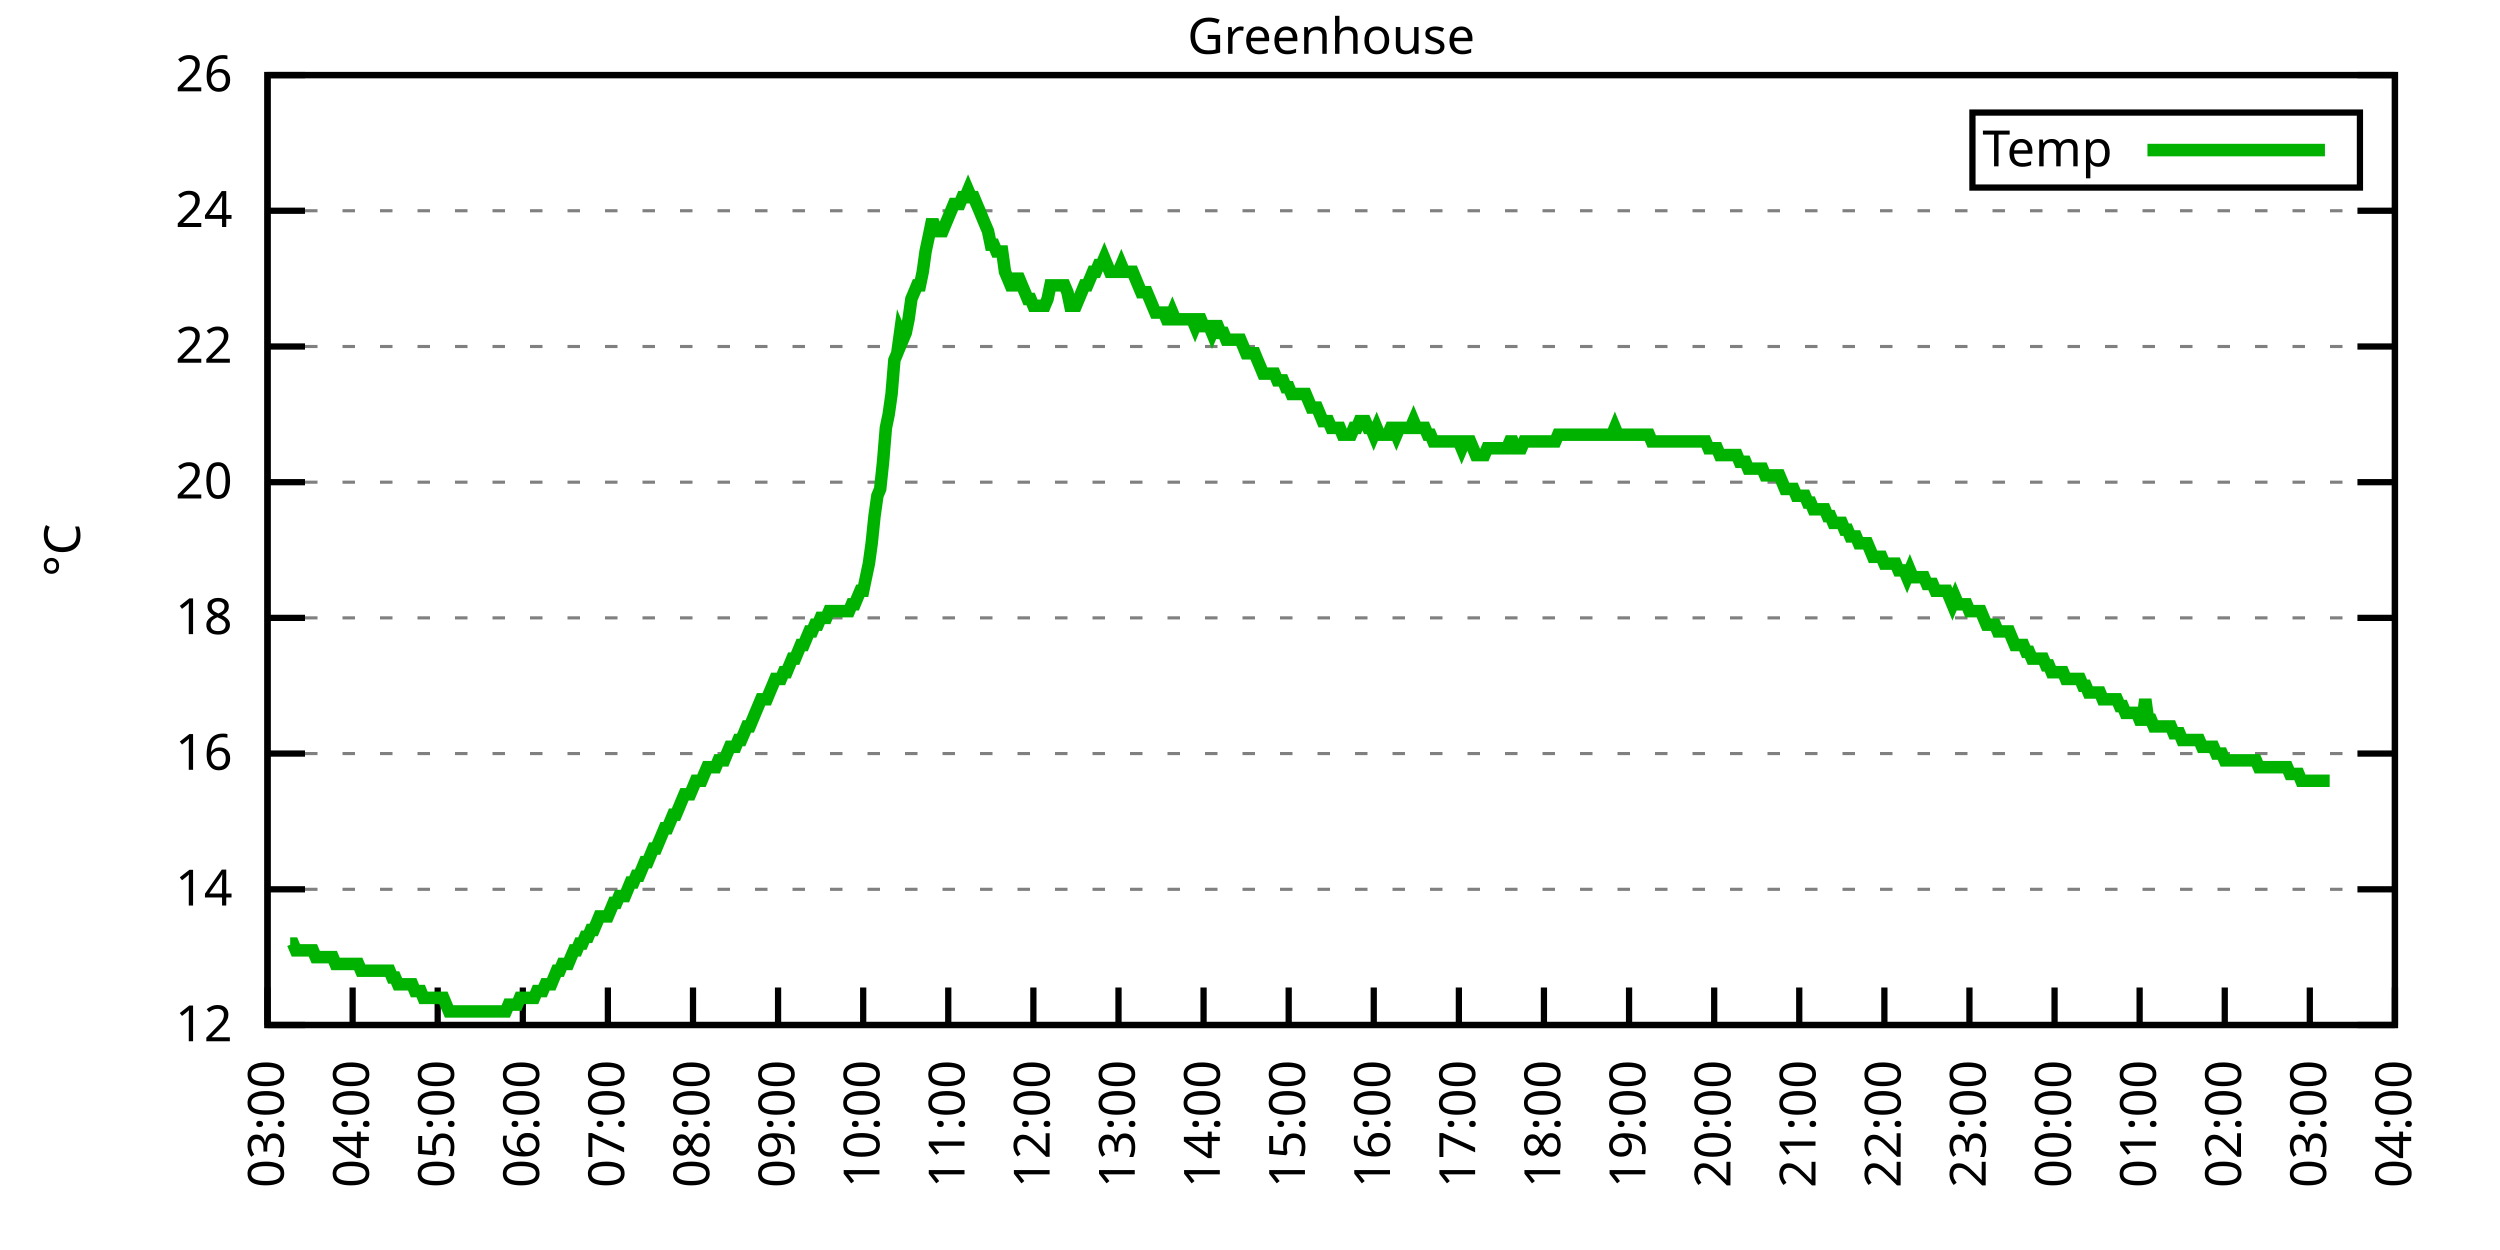
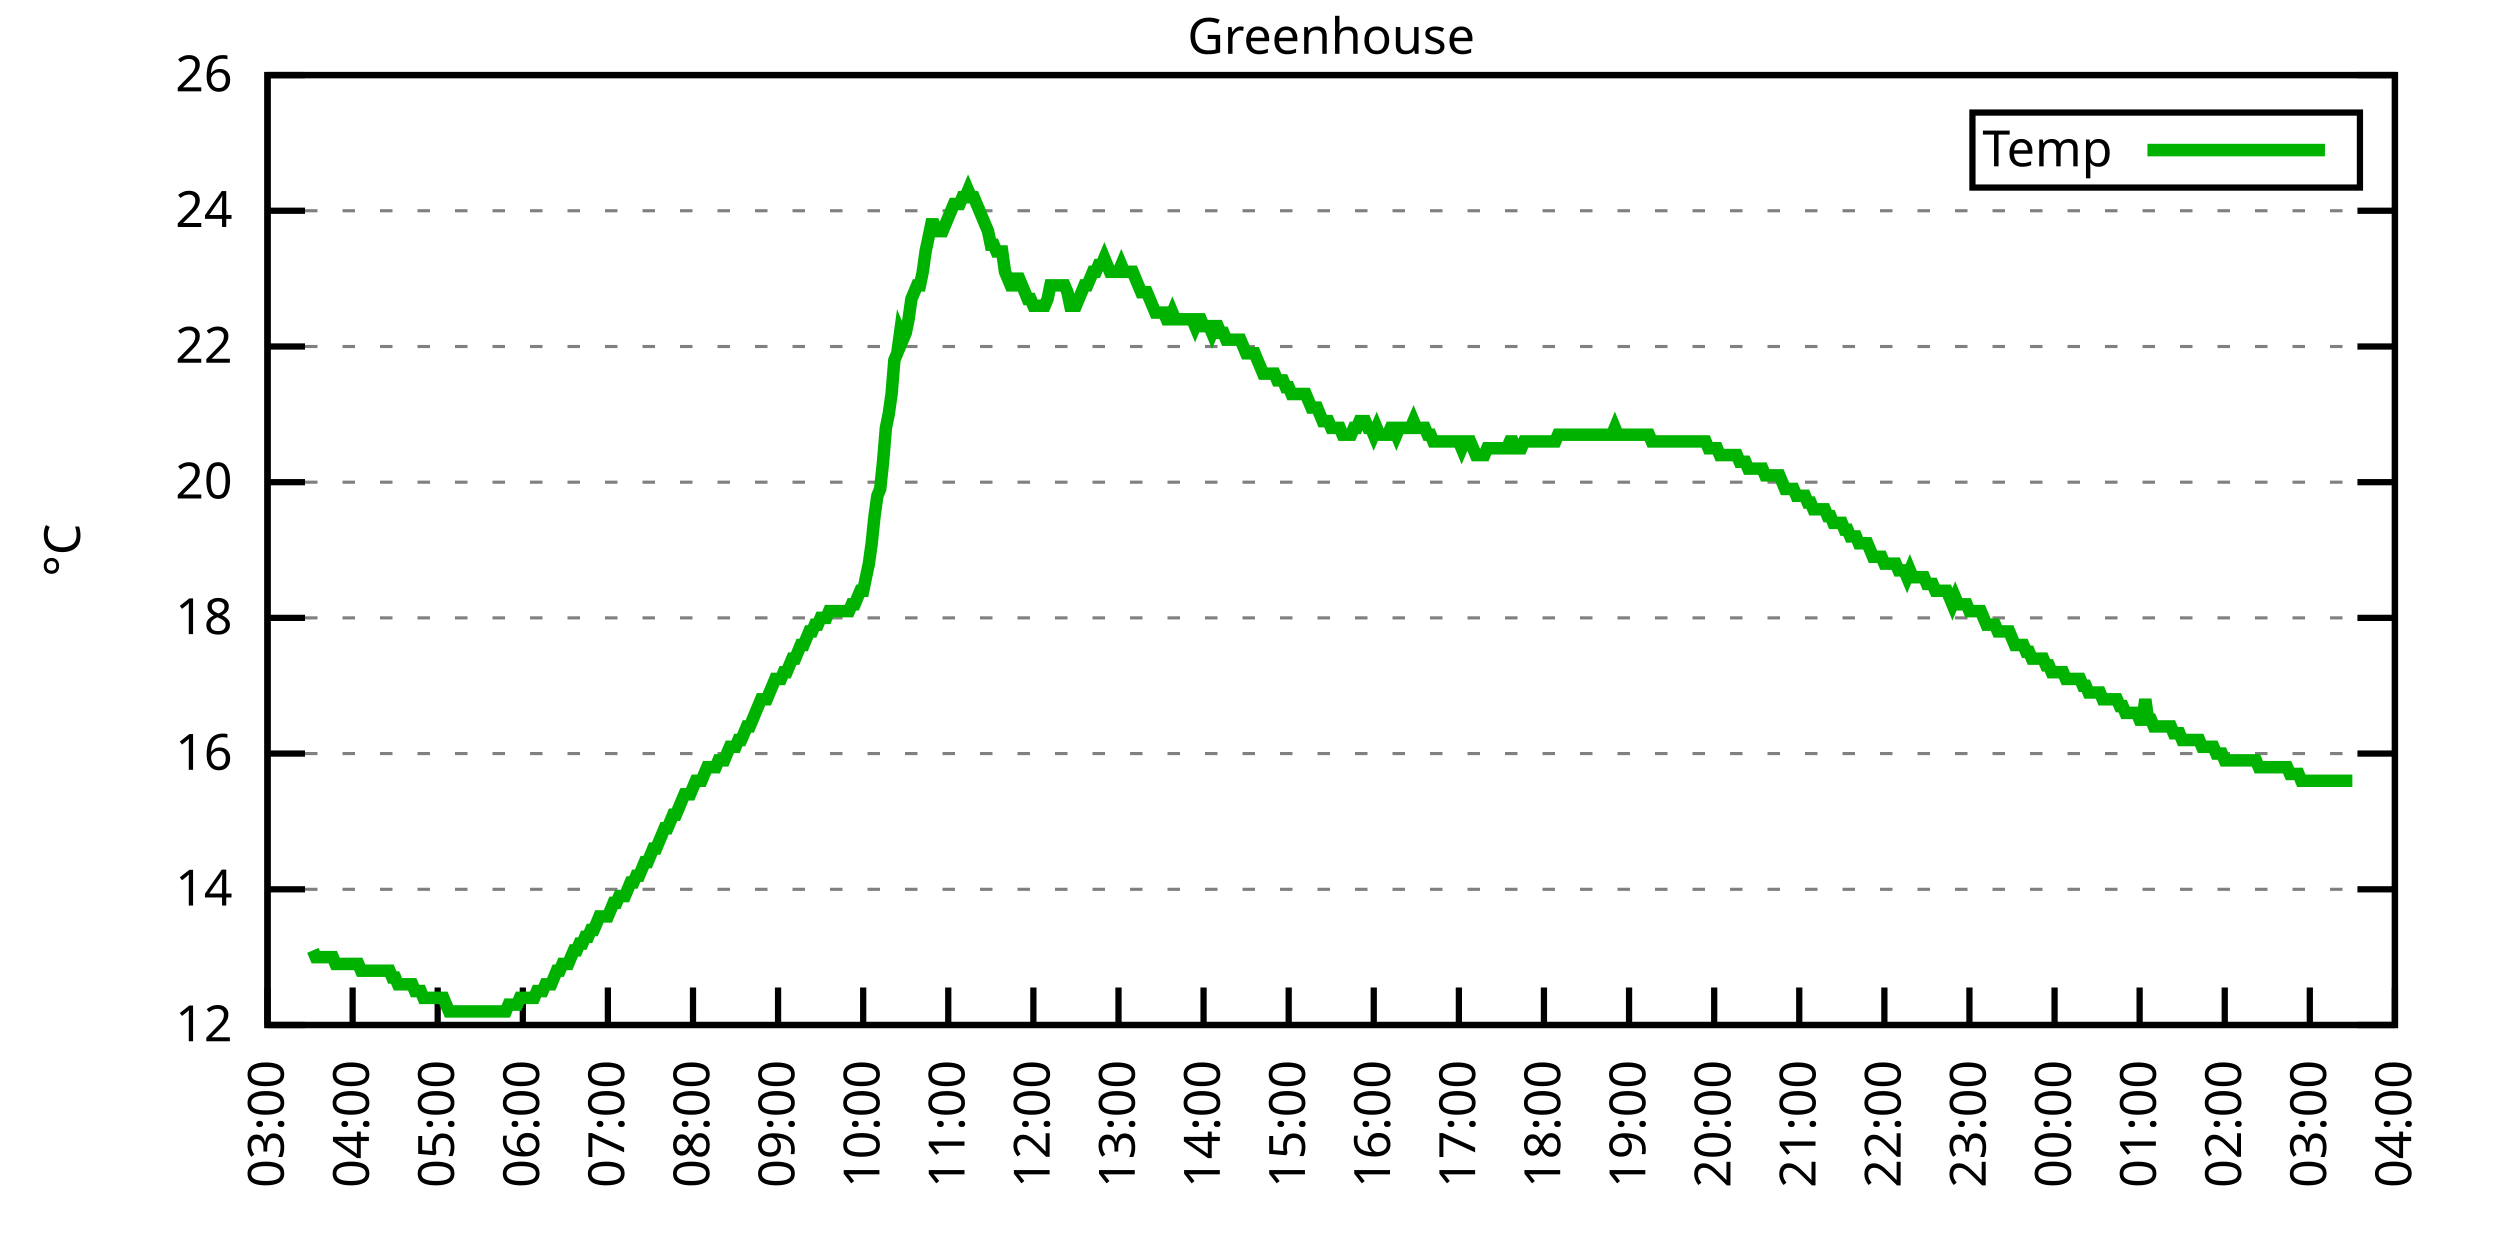
<svg xmlns="http://www.w3.org/2000/svg" xmlns:xlink="http://www.w3.org/1999/xlink" width="400" height="200" viewBox="0 0 400 200">
  <g id="gnuplot_canvas">
    <rect x="0" y="0" width="400" height="200" fill="none" />
    <defs>
      <circle id="gpDot" r="0.5" stroke-width="0.5" stroke="currentColor" />
      <path id="gpPt0" stroke-width="0.333" stroke="currentColor" d="M-1,0 h2 M0,-1 v2" />
      <path id="gpPt1" stroke-width="0.333" stroke="currentColor" d="M-1,-1 L1,1 M1,-1 L-1,1" />
      <path id="gpPt2" stroke-width="0.333" stroke="currentColor" d="M-1,0 L1,0 M0,-1 L0,1 M-1,-1 L1,1 M-1,1 L1,-1" />
      <rect id="gpPt3" stroke-width="0.333" stroke="currentColor" x="-1" y="-1" width="2" height="2" />
      <rect id="gpPt4" stroke-width="0.333" stroke="currentColor" fill="currentColor" x="-1" y="-1" width="2" height="2" />
      <circle id="gpPt5" stroke-width="0.333" stroke="currentColor" cx="0" cy="0" r="1" />
      <use xlink:href="#gpPt5" id="gpPt6" fill="currentColor" stroke="none" />
      <path id="gpPt7" stroke-width="0.333" stroke="currentColor" d="M0,-1.33 L-1.33,0.67 L1.33,0.67 z" />
      <use xlink:href="#gpPt7" id="gpPt8" fill="currentColor" stroke="none" />
      <use xlink:href="#gpPt7" id="gpPt9" stroke="currentColor" transform="rotate(180)" />
      <use xlink:href="#gpPt9" id="gpPt10" fill="currentColor" stroke="none" />
      <use xlink:href="#gpPt3" id="gpPt11" stroke="currentColor" transform="rotate(45)" />
      <use xlink:href="#gpPt11" id="gpPt12" fill="currentColor" stroke="none" />
      <path id="gpPt13" stroke-width="0.333" stroke="currentColor" d="M0,1.330 L1.265,0.411 L0.782,-1.067 L-0.782,-1.076 L-1.265,0.411 z" />
      <use xlink:href="#gpPt13" id="gpPt14" fill="currentColor" stroke="none" />
      <filter id="textbox" filterUnits="objectBoundingBox" x="0" y="0" height="1" width="1">
        <feFlood flood-color="white" flood-opacity="1" result="bgnd" />
        <feComposite in="SourceGraphic" in2="bgnd" operator="atop" />
      </filter>
      <filter id="greybox" filterUnits="objectBoundingBox" x="0" y="0" height="1" width="1">
        <feFlood flood-color="lightgrey" flood-opacity="1" result="grey" />
        <feComposite in="SourceGraphic" in2="grey" operator="atop" />
      </filter>
    </defs>
    <g fill="none" color="white" stroke="currentColor" stroke-width="1.00" stroke-linecap="butt" stroke-linejoin="miter">
</g>
    <g fill="none" color="black" stroke="currentColor" stroke-width="1.00" stroke-linecap="butt" stroke-linejoin="miter">
      <g stroke="none" shape-rendering="crispEdges">
        <polygon fill="rgb(255, 255, 255)" points="42.80,164.00 383.18,164.00 383.18,12.02 42.80,12.02 " />
      </g>
    </g>
    <g fill="none" color="black" stroke="currentColor" stroke-width="1.00" stroke-linecap="butt" stroke-linejoin="miter">
</g>
    <g fill="none" color="black" stroke="black" stroke-width="0.50" stroke-linecap="butt" stroke-linejoin="miter">
</g>
    <g fill="none" color="gray" stroke="currentColor" stroke-width="0.50" stroke-linecap="butt" stroke-linejoin="miter">
      <path stroke="gray" stroke-dasharray="2,4" class="gridline" d="M42.80,164.00 L383.19,164.00  " />
    </g>
    <g fill="none" color="gray" stroke="gray" stroke-width="1.00" stroke-linecap="butt" stroke-linejoin="miter">
</g>
    <g fill="none" color="black" stroke="currentColor" stroke-width="1.00" stroke-linecap="butt" stroke-linejoin="miter">
      <path stroke="black" d="M42.80,164.00 L48.80,164.00 M383.19,164.00 L377.19,164.00  " />
      <g transform="translate(37.20,166.60)" stroke="none" fill="black" font-family="Sans" font-size="8.00" text-anchor="end">
        <text>
          <tspan font-family="Sans"> 12</tspan>
        </text>
      </g>
    </g>
    <g fill="none" color="black" stroke="currentColor" stroke-width="1.00" stroke-linecap="butt" stroke-linejoin="miter">
</g>
    <g fill="none" color="black" stroke="black" stroke-width="0.50" stroke-linecap="butt" stroke-linejoin="miter">
</g>
    <g fill="none" color="gray" stroke="currentColor" stroke-width="0.50" stroke-linecap="butt" stroke-linejoin="miter">
      <path stroke="gray" stroke-dasharray="2,4" class="gridline" d="M42.80,142.29 L383.19,142.29  " />
    </g>
    <g fill="none" color="gray" stroke="gray" stroke-width="1.00" stroke-linecap="butt" stroke-linejoin="miter">
</g>
    <g fill="none" color="black" stroke="currentColor" stroke-width="1.00" stroke-linecap="butt" stroke-linejoin="miter">
      <path stroke="black" d="M42.80,142.29 L48.80,142.29 M383.19,142.29 L377.19,142.29  " />
      <g transform="translate(37.20,144.89)" stroke="none" fill="black" font-family="Sans" font-size="8.00" text-anchor="end">
        <text>
          <tspan font-family="Sans"> 14</tspan>
        </text>
      </g>
    </g>
    <g fill="none" color="black" stroke="currentColor" stroke-width="1.00" stroke-linecap="butt" stroke-linejoin="miter">
</g>
    <g fill="none" color="black" stroke="black" stroke-width="0.50" stroke-linecap="butt" stroke-linejoin="miter">
</g>
    <g fill="none" color="gray" stroke="currentColor" stroke-width="0.50" stroke-linecap="butt" stroke-linejoin="miter">
      <path stroke="gray" stroke-dasharray="2,4" class="gridline" d="M42.80,120.57 L383.19,120.57  " />
    </g>
    <g fill="none" color="gray" stroke="gray" stroke-width="1.00" stroke-linecap="butt" stroke-linejoin="miter">
</g>
    <g fill="none" color="black" stroke="currentColor" stroke-width="1.00" stroke-linecap="butt" stroke-linejoin="miter">
      <path stroke="black" d="M42.80,120.57 L48.80,120.57 M383.19,120.57 L377.19,120.57  " />
      <g transform="translate(37.20,123.17)" stroke="none" fill="black" font-family="Sans" font-size="8.00" text-anchor="end">
        <text>
          <tspan font-family="Sans"> 16</tspan>
        </text>
      </g>
    </g>
    <g fill="none" color="black" stroke="currentColor" stroke-width="1.00" stroke-linecap="butt" stroke-linejoin="miter">
</g>
    <g fill="none" color="black" stroke="black" stroke-width="0.50" stroke-linecap="butt" stroke-linejoin="miter">
</g>
    <g fill="none" color="gray" stroke="currentColor" stroke-width="0.50" stroke-linecap="butt" stroke-linejoin="miter">
      <path stroke="gray" stroke-dasharray="2,4" class="gridline" d="M42.80,98.86 L383.19,98.86  " />
    </g>
    <g fill="none" color="gray" stroke="gray" stroke-width="1.00" stroke-linecap="butt" stroke-linejoin="miter">
</g>
    <g fill="none" color="black" stroke="currentColor" stroke-width="1.00" stroke-linecap="butt" stroke-linejoin="miter">
      <path stroke="black" d="M42.80,98.86 L48.80,98.86 M383.19,98.86 L377.19,98.86  " />
      <g transform="translate(37.20,101.46)" stroke="none" fill="black" font-family="Sans" font-size="8.00" text-anchor="end">
        <text>
          <tspan font-family="Sans"> 18</tspan>
        </text>
      </g>
    </g>
    <g fill="none" color="black" stroke="currentColor" stroke-width="1.00" stroke-linecap="butt" stroke-linejoin="miter">
</g>
    <g fill="none" color="black" stroke="black" stroke-width="0.50" stroke-linecap="butt" stroke-linejoin="miter">
</g>
    <g fill="none" color="gray" stroke="currentColor" stroke-width="0.50" stroke-linecap="butt" stroke-linejoin="miter">
      <path stroke="gray" stroke-dasharray="2,4" class="gridline" d="M42.80,77.15 L383.19,77.15  " />
    </g>
    <g fill="none" color="gray" stroke="gray" stroke-width="1.00" stroke-linecap="butt" stroke-linejoin="miter">
</g>
    <g fill="none" color="black" stroke="currentColor" stroke-width="1.00" stroke-linecap="butt" stroke-linejoin="miter">
      <path stroke="black" d="M42.80,77.15 L48.80,77.15 M383.19,77.15 L377.19,77.15  " />
      <g transform="translate(37.20,79.75)" stroke="none" fill="black" font-family="Sans" font-size="8.00" text-anchor="end">
        <text>
          <tspan font-family="Sans"> 20</tspan>
        </text>
      </g>
    </g>
    <g fill="none" color="black" stroke="currentColor" stroke-width="1.00" stroke-linecap="butt" stroke-linejoin="miter">
</g>
    <g fill="none" color="black" stroke="black" stroke-width="0.50" stroke-linecap="butt" stroke-linejoin="miter">
</g>
    <g fill="none" color="gray" stroke="currentColor" stroke-width="0.50" stroke-linecap="butt" stroke-linejoin="miter">
      <path stroke="gray" stroke-dasharray="2,4" class="gridline" d="M42.80,55.44 L383.19,55.44  " />
    </g>
    <g fill="none" color="gray" stroke="gray" stroke-width="1.00" stroke-linecap="butt" stroke-linejoin="miter">
</g>
    <g fill="none" color="black" stroke="currentColor" stroke-width="1.00" stroke-linecap="butt" stroke-linejoin="miter">
      <path stroke="black" d="M42.80,55.44 L48.80,55.44 M383.19,55.44 L377.19,55.44  " />
      <g transform="translate(37.20,58.04)" stroke="none" fill="black" font-family="Sans" font-size="8.00" text-anchor="end">
        <text>
          <tspan font-family="Sans"> 22</tspan>
        </text>
      </g>
    </g>
    <g fill="none" color="black" stroke="currentColor" stroke-width="1.00" stroke-linecap="butt" stroke-linejoin="miter">
</g>
    <g fill="none" color="black" stroke="black" stroke-width="0.50" stroke-linecap="butt" stroke-linejoin="miter">
</g>
    <g fill="none" color="gray" stroke="currentColor" stroke-width="0.50" stroke-linecap="butt" stroke-linejoin="miter">
      <path stroke="gray" stroke-dasharray="2,4" class="gridline" d="M42.80,33.72 L383.19,33.72  " />
    </g>
    <g fill="none" color="gray" stroke="gray" stroke-width="1.00" stroke-linecap="butt" stroke-linejoin="miter">
</g>
    <g fill="none" color="black" stroke="currentColor" stroke-width="1.00" stroke-linecap="butt" stroke-linejoin="miter">
      <path stroke="black" d="M42.80,33.72 L48.80,33.72 M383.19,33.72 L377.19,33.72  " />
      <g transform="translate(37.20,36.32)" stroke="none" fill="black" font-family="Sans" font-size="8.00" text-anchor="end">
        <text>
          <tspan font-family="Sans"> 24</tspan>
        </text>
      </g>
    </g>
    <g fill="none" color="black" stroke="currentColor" stroke-width="1.00" stroke-linecap="butt" stroke-linejoin="miter">
</g>
    <g fill="none" color="black" stroke="black" stroke-width="0.50" stroke-linecap="butt" stroke-linejoin="miter">
</g>
    <g fill="none" color="gray" stroke="currentColor" stroke-width="0.50" stroke-linecap="butt" stroke-linejoin="miter">
      <path stroke="gray" stroke-dasharray="2,4" class="gridline" d="M42.80,12.01 L383.19,12.01  " />
    </g>
    <g fill="none" color="gray" stroke="gray" stroke-width="1.00" stroke-linecap="butt" stroke-linejoin="miter">
</g>
    <g fill="none" color="black" stroke="currentColor" stroke-width="1.00" stroke-linecap="butt" stroke-linejoin="miter">
      <path stroke="black" d="M42.80,12.01 L48.80,12.01 M383.19,12.01 L377.19,12.01  " />
      <g transform="translate(37.20,14.61)" stroke="none" fill="black" font-family="Sans" font-size="8.00" text-anchor="end">
        <text>
          <tspan font-family="Sans"> 26</tspan>
        </text>
      </g>
    </g>
    <g fill="none" color="black" stroke="currentColor" stroke-width="1.00" stroke-linecap="butt" stroke-linejoin="miter">
      <path stroke="black" d="M42.80,164.00 L42.80,158.00  " />
      <g transform="translate(45.40,169.60) rotate(270.00)" stroke="none" fill="black" font-family="Sans" font-size="8.00" text-anchor="end">
        <text>
          <tspan font-family="Sans">03:00</tspan>
        </text>
      </g>
    </g>
    <g fill="none" color="black" stroke="currentColor" stroke-width="1.00" stroke-linecap="butt" stroke-linejoin="miter">
      <path stroke="black" d="M56.42,164.00 L56.42,158.00  " />
      <g transform="translate(59.02,169.60) rotate(270.00)" stroke="none" fill="black" font-family="Sans" font-size="8.00" text-anchor="end">
        <text>
          <tspan font-family="Sans">04:00</tspan>
        </text>
      </g>
    </g>
    <g fill="none" color="black" stroke="currentColor" stroke-width="1.00" stroke-linecap="butt" stroke-linejoin="miter">
      <path stroke="black" d="M70.03,164.00 L70.03,158.00  " />
      <g transform="translate(72.63,169.60) rotate(270.00)" stroke="none" fill="black" font-family="Sans" font-size="8.00" text-anchor="end">
        <text>
          <tspan font-family="Sans">05:00</tspan>
        </text>
      </g>
    </g>
    <g fill="none" color="black" stroke="currentColor" stroke-width="1.00" stroke-linecap="butt" stroke-linejoin="miter">
      <path stroke="black" d="M83.65,164.00 L83.65,158.00  " />
      <g transform="translate(86.25,169.60) rotate(270.00)" stroke="none" fill="black" font-family="Sans" font-size="8.00" text-anchor="end">
        <text>
          <tspan font-family="Sans">06:00</tspan>
        </text>
      </g>
    </g>
    <g fill="none" color="black" stroke="currentColor" stroke-width="1.00" stroke-linecap="butt" stroke-linejoin="miter">
      <path stroke="black" d="M97.26,164.00 L97.26,158.00  " />
      <g transform="translate(99.86,169.60) rotate(270.00)" stroke="none" fill="black" font-family="Sans" font-size="8.00" text-anchor="end">
        <text>
          <tspan font-family="Sans">07:00</tspan>
        </text>
      </g>
    </g>
    <g fill="none" color="black" stroke="currentColor" stroke-width="1.00" stroke-linecap="butt" stroke-linejoin="miter">
      <path stroke="black" d="M110.88,164.00 L110.88,158.00  " />
      <g transform="translate(113.48,169.60) rotate(270.00)" stroke="none" fill="black" font-family="Sans" font-size="8.00" text-anchor="end">
        <text>
          <tspan font-family="Sans">08:00</tspan>
        </text>
      </g>
    </g>
    <g fill="none" color="black" stroke="currentColor" stroke-width="1.00" stroke-linecap="butt" stroke-linejoin="miter">
      <path stroke="black" d="M124.49,164.00 L124.49,158.00  " />
      <g transform="translate(127.09,169.60) rotate(270.00)" stroke="none" fill="black" font-family="Sans" font-size="8.00" text-anchor="end">
        <text>
          <tspan font-family="Sans">09:00</tspan>
        </text>
      </g>
    </g>
    <g fill="none" color="black" stroke="currentColor" stroke-width="1.00" stroke-linecap="butt" stroke-linejoin="miter">
      <path stroke="black" d="M138.11,164.00 L138.11,158.00  " />
      <g transform="translate(140.71,169.60) rotate(270.00)" stroke="none" fill="black" font-family="Sans" font-size="8.00" text-anchor="end">
        <text>
          <tspan font-family="Sans">10:00</tspan>
        </text>
      </g>
    </g>
    <g fill="none" color="black" stroke="currentColor" stroke-width="1.00" stroke-linecap="butt" stroke-linejoin="miter">
      <path stroke="black" d="M151.72,164.00 L151.72,158.00  " />
      <g transform="translate(154.32,169.60) rotate(270.00)" stroke="none" fill="black" font-family="Sans" font-size="8.00" text-anchor="end">
        <text>
          <tspan font-family="Sans">11:00</tspan>
        </text>
      </g>
    </g>
    <g fill="none" color="black" stroke="currentColor" stroke-width="1.00" stroke-linecap="butt" stroke-linejoin="miter">
      <path stroke="black" d="M165.34,164.00 L165.34,158.00  " />
      <g transform="translate(167.94,169.60) rotate(270.00)" stroke="none" fill="black" font-family="Sans" font-size="8.00" text-anchor="end">
        <text>
          <tspan font-family="Sans">12:00</tspan>
        </text>
      </g>
    </g>
    <g fill="none" color="black" stroke="currentColor" stroke-width="1.00" stroke-linecap="butt" stroke-linejoin="miter">
      <path stroke="black" d="M178.96,164.00 L178.96,158.00  " />
      <g transform="translate(181.56,169.60) rotate(270.00)" stroke="none" fill="black" font-family="Sans" font-size="8.00" text-anchor="end">
        <text>
          <tspan font-family="Sans">13:00</tspan>
        </text>
      </g>
    </g>
    <g fill="none" color="black" stroke="currentColor" stroke-width="1.00" stroke-linecap="butt" stroke-linejoin="miter">
      <path stroke="black" d="M192.57,164.00 L192.57,158.00  " />
      <g transform="translate(195.17,169.60) rotate(270.00)" stroke="none" fill="black" font-family="Sans" font-size="8.00" text-anchor="end">
        <text>
          <tspan font-family="Sans">14:00</tspan>
        </text>
      </g>
    </g>
    <g fill="none" color="black" stroke="currentColor" stroke-width="1.00" stroke-linecap="butt" stroke-linejoin="miter">
      <path stroke="black" d="M206.19,164.00 L206.19,158.00  " />
      <g transform="translate(208.79,169.60) rotate(270.00)" stroke="none" fill="black" font-family="Sans" font-size="8.00" text-anchor="end">
        <text>
          <tspan font-family="Sans">15:00</tspan>
        </text>
      </g>
    </g>
    <g fill="none" color="black" stroke="currentColor" stroke-width="1.00" stroke-linecap="butt" stroke-linejoin="miter">
      <path stroke="black" d="M219.80,164.00 L219.80,158.00  " />
      <g transform="translate(222.40,169.60) rotate(270.00)" stroke="none" fill="black" font-family="Sans" font-size="8.00" text-anchor="end">
        <text>
          <tspan font-family="Sans">16:00</tspan>
        </text>
      </g>
    </g>
    <g fill="none" color="black" stroke="currentColor" stroke-width="1.00" stroke-linecap="butt" stroke-linejoin="miter">
      <path stroke="black" d="M233.42,164.00 L233.42,158.00  " />
      <g transform="translate(236.02,169.60) rotate(270.00)" stroke="none" fill="black" font-family="Sans" font-size="8.00" text-anchor="end">
        <text>
          <tspan font-family="Sans">17:00</tspan>
        </text>
      </g>
    </g>
    <g fill="none" color="black" stroke="currentColor" stroke-width="1.00" stroke-linecap="butt" stroke-linejoin="miter">
      <path stroke="black" d="M247.03,164.00 L247.03,158.00  " />
      <g transform="translate(249.63,169.60) rotate(270.00)" stroke="none" fill="black" font-family="Sans" font-size="8.00" text-anchor="end">
        <text>
          <tspan font-family="Sans">18:00</tspan>
        </text>
      </g>
    </g>
    <g fill="none" color="black" stroke="currentColor" stroke-width="1.00" stroke-linecap="butt" stroke-linejoin="miter">
      <path stroke="black" d="M260.65,164.00 L260.65,158.00  " />
      <g transform="translate(263.25,169.60) rotate(270.00)" stroke="none" fill="black" font-family="Sans" font-size="8.00" text-anchor="end">
        <text>
          <tspan font-family="Sans">19:00</tspan>
        </text>
      </g>
    </g>
    <g fill="none" color="black" stroke="currentColor" stroke-width="1.00" stroke-linecap="butt" stroke-linejoin="miter">
      <path stroke="black" d="M274.27,164.00 L274.27,158.00  " />
      <g transform="translate(276.87,169.60) rotate(270.00)" stroke="none" fill="black" font-family="Sans" font-size="8.00" text-anchor="end">
        <text>
          <tspan font-family="Sans">20:00</tspan>
        </text>
      </g>
    </g>
    <g fill="none" color="black" stroke="currentColor" stroke-width="1.00" stroke-linecap="butt" stroke-linejoin="miter">
      <path stroke="black" d="M287.88,164.00 L287.88,158.00  " />
      <g transform="translate(290.48,169.60) rotate(270.00)" stroke="none" fill="black" font-family="Sans" font-size="8.00" text-anchor="end">
        <text>
          <tspan font-family="Sans">21:00</tspan>
        </text>
      </g>
    </g>
    <g fill="none" color="black" stroke="currentColor" stroke-width="1.00" stroke-linecap="butt" stroke-linejoin="miter">
      <path stroke="black" d="M301.50,164.00 L301.50,158.00  " />
      <g transform="translate(304.10,169.60) rotate(270.00)" stroke="none" fill="black" font-family="Sans" font-size="8.00" text-anchor="end">
        <text>
          <tspan font-family="Sans">22:00</tspan>
        </text>
      </g>
    </g>
    <g fill="none" color="black" stroke="currentColor" stroke-width="1.00" stroke-linecap="butt" stroke-linejoin="miter">
      <path stroke="black" d="M315.11,164.00 L315.11,158.00  " />
      <g transform="translate(317.71,169.60) rotate(270.00)" stroke="none" fill="black" font-family="Sans" font-size="8.00" text-anchor="end">
        <text>
          <tspan font-family="Sans">23:00</tspan>
        </text>
      </g>
    </g>
    <g fill="none" color="black" stroke="currentColor" stroke-width="1.00" stroke-linecap="butt" stroke-linejoin="miter">
      <path stroke="black" d="M328.73,164.00 L328.73,158.00  " />
      <g transform="translate(331.33,169.60) rotate(270.00)" stroke="none" fill="black" font-family="Sans" font-size="8.00" text-anchor="end">
        <text>
          <tspan font-family="Sans">00:00</tspan>
        </text>
      </g>
    </g>
    <g fill="none" color="black" stroke="currentColor" stroke-width="1.00" stroke-linecap="butt" stroke-linejoin="miter">
      <path stroke="black" d="M342.34,164.00 L342.34,158.00  " />
      <g transform="translate(344.94,169.60) rotate(270.00)" stroke="none" fill="black" font-family="Sans" font-size="8.00" text-anchor="end">
        <text>
          <tspan font-family="Sans">01:00</tspan>
        </text>
      </g>
    </g>
    <g fill="none" color="black" stroke="currentColor" stroke-width="1.00" stroke-linecap="butt" stroke-linejoin="miter">
      <path stroke="black" d="M355.96,164.00 L355.96,158.00  " />
      <g transform="translate(358.56,169.60) rotate(270.00)" stroke="none" fill="black" font-family="Sans" font-size="8.00" text-anchor="end">
        <text>
          <tspan font-family="Sans">02:00</tspan>
        </text>
      </g>
    </g>
    <g fill="none" color="black" stroke="currentColor" stroke-width="1.00" stroke-linecap="butt" stroke-linejoin="miter">
      <path stroke="black" d="M369.57,164.00 L369.57,158.00  " />
      <g transform="translate(372.17,169.60) rotate(270.00)" stroke="none" fill="black" font-family="Sans" font-size="8.00" text-anchor="end">
        <text>
          <tspan font-family="Sans">03:00</tspan>
        </text>
      </g>
    </g>
    <g fill="none" color="black" stroke="currentColor" stroke-width="1.00" stroke-linecap="butt" stroke-linejoin="miter">
      <path stroke="black" d="M383.19,164.00 L383.19,158.00  " />
      <g transform="translate(385.79,169.60) rotate(270.00)" stroke="none" fill="black" font-family="Sans" font-size="8.00" text-anchor="end">
        <text>
          <tspan font-family="Sans">04:00</tspan>
        </text>
      </g>
    </g>
    <g fill="none" color="black" stroke="currentColor" stroke-width="1.00" stroke-linecap="butt" stroke-linejoin="miter">
</g>
    <g fill="none" color="black" stroke="currentColor" stroke-width="1.00" stroke-linecap="butt" stroke-linejoin="miter">
      <path stroke="black" d="M42.80,12.01 L42.80,164.00 L383.19,164.00 L383.19,12.01 L42.80,12.01 Z  " />
    </g>
    <g fill="none" color="black" stroke="currentColor" stroke-width="1.00" stroke-linecap="butt" stroke-linejoin="miter">
</g>
    <g fill="none" color="black" stroke="currentColor" stroke-width="1.00" stroke-linecap="butt" stroke-linejoin="miter">
      <path stroke="black" d="M315.59,30.01 L315.59,18.01 L377.59,18.01 L377.59,30.01 L315.59,30.01 Z  " />
    </g>
    <g id="Greenhouse_plot_1">
      <g fill="none" color="white" stroke="black" stroke-width="2.00" stroke-linecap="butt" stroke-linejoin="miter">
</g>
      <g fill="none" color="black" stroke="currentColor" stroke-width="2.00" stroke-linecap="butt" stroke-linejoin="miter">
        <g transform="translate(337.99,26.61)" stroke="none" fill="black" font-family="Sans" font-size="8.00" text-anchor="end">
          <text>
            <tspan font-family="Sans">Temp</tspan>
          </text>
        </g>
      </g>
      <g fill="none" color="black" stroke="currentColor" stroke-width="2.00" stroke-linecap="butt" stroke-linejoin="miter">
-         <path stroke="rgb(  0, 178,   0)" d="M343.59,24.01 L371.99,24.01 M46.43,150.97 L46.88,150.97 L47.34,152.06 L47.79,152.06 L48.25,152.06 L48.70,152.06   L49.15,152.06 L49.61,152.06 L50.06,152.06 L50.52,153.14 L50.97,153.14 L51.42,153.14 L51.88,153.14 L52.33,153.14   L52.78,153.14 L53.24,153.14 L53.69,154.23 L54.15,154.23 L54.60,154.23 L55.05,154.23 L55.51,154.23 L55.96,154.23   L56.42,154.23 L56.87,154.23 L57.32,154.23 L57.78,155.31 L58.23,155.31 L58.68,155.31 L59.14,155.31 L59.59,155.31   L60.05,155.31 L60.50,155.31 L60.95,155.31 L61.41,155.31 L61.86,155.31 L62.32,155.31 L62.77,156.40 L63.22,156.40   L63.68,157.49 L64.13,157.49 L64.58,157.49 L65.04,157.49 L65.49,157.49 L65.95,157.49 L66.40,158.57 L66.85,158.57   L67.31,158.57 L67.76,159.66 L68.22,159.66 L68.67,159.66 L69.12,159.66 L69.58,159.66 L70.03,159.66 L70.49,159.66   L70.94,159.66 L71.39,160.74 L71.85,161.83 L72.30,161.83 L72.75,161.83 L73.21,161.83 L73.66,161.83 L74.12,161.83   L74.57,161.83 L75.02,161.83 L75.48,161.83 L75.93,161.83 L76.39,161.83 L76.84,161.83 L77.29,161.83 L77.75,161.83   L78.20,161.83 L78.65,161.83 L79.11,161.83 L79.56,161.83 L80.02,161.83 L80.47,161.83 L80.92,161.83 L81.38,160.74   L81.83,160.74 L82.29,160.74 L82.74,160.74 L83.19,159.66 L83.65,159.66 L84.10,159.66 L84.55,159.66 L85.01,159.66   L85.46,159.66 L85.92,158.57 L86.37,158.57 L86.82,158.57 L87.28,157.49 L87.73,157.49 L88.19,157.49 L88.64,156.40   L89.09,155.31 L89.55,155.31 L90.00,154.23 L90.45,154.23 L90.91,154.23 L91.36,153.14 L91.82,152.06 L92.27,152.06   L92.72,150.97 L93.18,150.97 L93.63,149.89 L94.09,149.89 L94.54,148.80 L94.99,148.80 L95.45,147.72 L95.90,146.63   L96.35,146.63 L96.81,146.63 L97.26,146.63 L97.72,145.54 L98.17,144.46 L98.62,144.46 L99.08,143.37 L99.53,143.37   L99.99,143.37 L100.44,142.29 L100.89,141.20 L101.35,141.20 L101.80,140.12 L102.25,140.12 L102.71,139.03 L103.16,137.94   L103.62,137.94 L104.07,136.86 L104.52,135.77 L104.98,135.77 L105.43,134.69 L105.89,133.60 L106.34,132.52 L106.79,132.52   L107.25,131.43 L107.70,130.35 L108.15,130.35 L108.61,129.26 L109.06,128.17 L109.52,127.09 L109.97,127.09 L110.42,127.09   L110.88,126.00 L111.33,124.92 L111.79,124.92 L112.24,124.92 L112.69,123.83 L113.15,122.75 L113.60,122.75 L114.05,122.75   L114.51,122.75 L114.96,121.66 L115.42,121.66 L115.87,121.66 L116.32,120.57 L116.78,119.49 L117.23,119.49 L117.69,119.49   L118.14,118.40 L118.59,118.40 L119.05,117.32 L119.50,116.23 L119.96,116.23 L120.41,115.15 L120.86,114.06 L121.32,112.97   L121.77,111.89 L122.22,111.89 L122.68,111.89 L123.13,110.80 L123.59,109.72 L124.04,108.63 L124.49,108.63 L124.95,108.63   L125.40,107.55 L125.86,107.55 L126.31,106.46 L126.76,105.38 L127.22,105.38 L127.67,104.29 L128.12,103.20 L128.58,103.20   L129.03,102.12 L129.49,101.03 L129.94,101.03 L130.39,99.95 L130.85,99.95 L131.30,98.86 L131.76,98.86 L132.21,98.86   L132.66,97.78 L133.12,97.78 L133.57,97.78 L134.02,97.78 L134.48,97.78 L134.93,97.78 L135.39,97.78 L135.84,97.78   L136.29,96.69 L136.75,96.69 L137.20,95.60 L137.66,94.52 L138.11,94.52 L138.56,92.35 L139.02,90.18 L139.47,86.92   L139.92,82.58 L140.38,79.32 L140.83,78.23 L141.29,73.89 L141.74,68.46 L142.19,66.29 L142.65,63.04 L143.10,57.61   L143.56,56.52 L144.01,53.26 L144.46,54.35 L144.92,53.26 L145.37,51.09 L145.82,47.84 L146.28,46.75 L146.73,45.66   L147.19,45.66 L147.64,43.49 L148.09,40.24 L148.55,38.07 L149.00,35.89 L149.46,35.89 L149.91,36.98 L150.36,36.98   L150.82,36.98 L151.27,35.89 L151.72,34.81 L152.18,33.72 L152.63,32.64 L153.09,32.64 L153.54,32.64 L153.99,31.55   L154.45,31.55 L154.90,30.47 L155.36,31.55 L155.81,31.55 L156.26,32.64 L156.72,33.72 L157.17,34.81 L157.62,35.89   L158.08,36.98 L158.53,39.15 L158.99,39.15 L159.44,40.24 L159.89,40.24 L160.35,40.24 L160.80,43.49 L161.26,44.58   L161.71,45.66 L162.16,45.66 L162.62,44.58 L163.07,44.58 L163.52,45.66 L163.98,46.75 L164.43,47.84 L164.89,47.84   L165.34,48.92 L165.79,48.92 L166.25,48.92 L166.70,48.92 L167.16,48.92 L167.61,47.84 L168.06,45.66 L168.52,45.66   L168.97,45.66 L169.43,45.66 L169.88,45.66 L170.33,45.66 L170.79,46.75 L171.24,48.92 L171.69,48.92 L172.15,48.92   L172.60,47.84 L173.06,46.75 L173.51,45.66 L173.96,45.66 L174.42,44.58 L174.87,43.49 L175.33,43.49 L175.78,42.41   L176.23,42.41 L176.69,41.32 L177.14,42.41 L177.59,43.49 L178.05,43.49 L178.50,43.49 L178.96,43.49 L179.41,42.41   L179.86,43.49 L180.32,43.49 L180.77,43.49 L181.23,43.49 L181.68,44.58 L182.13,45.66 L182.59,46.75 L183.04,46.75   L183.49,46.75 L183.95,47.84 L184.40,48.92 L184.86,50.01 L185.31,50.01 L185.76,50.01 L186.22,50.01 L186.67,51.09   L187.13,51.09 L187.58,50.01 L188.03,51.09 L188.49,51.09 L188.94,51.09 L189.39,51.09 L189.85,51.09 L190.30,51.09   L190.76,51.09 L191.21,52.18 L191.66,51.09 L192.12,51.09 L192.57,52.18 L193.03,52.18 L193.48,52.18 L193.93,53.26   L194.39,52.18 L194.84,52.18 L195.29,53.26 L195.75,53.26 L196.20,54.35 L196.66,54.35 L197.11,54.35 L197.56,54.35   L198.02,54.35 L198.47,54.35 L198.93,55.44 L199.38,56.52 L199.83,56.52 L200.29,56.52 L200.74,56.52 L201.19,57.61   L201.65,58.69 L202.10,59.78 L202.56,59.78 L203.01,59.78 L203.46,59.78 L203.92,59.78 L204.37,60.86 L204.83,60.86   L205.28,60.86 L205.73,61.95 L206.19,61.95 L206.64,63.04 L207.09,63.04 L207.55,63.04 L208.00,63.04 L208.46,63.04   L208.91,63.04 L209.36,64.12 L209.82,65.21 L210.27,65.21 L210.73,65.21 L211.18,66.29 L211.63,67.38 L212.09,67.38   L212.54,67.38 L213.00,68.46 L213.45,68.46 L213.90,68.46 L214.36,68.46 L214.81,69.55 L215.26,69.55 L215.72,69.55   L216.17,69.55 L216.63,68.46 L217.08,68.46 L217.53,67.38 L217.99,67.38 L218.44,67.38 L218.90,68.46 L219.35,68.46   L219.80,69.55 L220.26,68.46 L220.71,69.55 L221.16,69.55 L221.62,69.55 L222.07,69.55 L222.53,68.46 L222.98,68.46   L223.43,69.55 L223.89,68.46 L224.34,68.46 L224.80,68.46 L225.25,68.46 L225.70,68.46 L226.16,67.38 L226.61,68.46   L227.06,68.46 L227.52,68.46 L227.97,68.46 L228.43,69.55 L228.88,69.55 L229.33,70.63 L229.79,70.63 L230.24,70.63   L230.70,70.63 L231.15,70.63 L231.60,70.63 L232.06,70.63 L232.51,70.63 L232.96,70.63 L233.42,70.63 L233.87,71.72   L234.33,70.63 L234.78,70.63 L235.23,70.63 L235.69,71.72 L236.14,72.81 L236.60,72.81 L237.05,72.81 L237.50,72.81   L237.96,71.72 L238.41,71.72 L238.86,71.72 L239.32,71.72 L239.77,71.72 L240.23,71.72 L240.68,71.72 L241.13,71.72   L241.59,70.63 L242.04,70.63 L242.50,71.72 L242.95,71.72 L243.40,71.72 L243.86,70.63 L244.31,70.63 L244.76,70.63   L245.22,70.63 L245.67,70.63 L246.13,70.63 L246.58,70.63 L247.03,70.63 L247.49,70.63 L247.94,70.63 L248.40,70.63   L248.85,70.63 L249.30,69.55 L249.76,69.55 L250.21,69.55 L250.66,69.55 L251.12,69.55 L251.57,69.55 L252.03,69.55   L252.48,69.55 L252.93,69.55 L253.39,69.55 L253.84,69.55 L254.30,69.55 L254.75,69.55 L255.20,69.55 L255.66,69.55   L256.11,69.55 L256.56,69.55 L257.02,69.55 L257.47,69.55 L257.93,69.55 L258.38,68.46 L258.83,69.55 L259.29,69.55   L259.74,69.55 L260.20,69.55 L260.65,69.55 L261.10,69.55 L261.56,69.55 L262.01,69.55 L262.47,69.55 L262.92,69.55   L263.37,69.55 L263.83,69.55 L264.28,70.63 L264.73,70.63 L265.19,70.63 L265.64,70.63 L266.10,70.63 L266.55,70.63   L267.00,70.63 L267.46,70.63 L267.91,70.63 L268.37,70.63 L268.82,70.63 L269.27,70.63 L269.73,70.63 L270.18,70.63   L270.63,70.63 L271.09,70.63 L271.54,70.63 L272.00,70.63 L272.45,70.63 L272.90,70.63 L273.36,71.72 L273.81,71.72   L274.27,71.72 L274.72,71.72 L275.17,72.81 L275.63,72.81 L276.08,72.81 L276.53,72.81 L276.99,72.81 L277.44,72.81   L277.90,72.81 L278.35,73.89 L278.80,73.89 L279.26,73.89 L279.71,74.98 L280.17,74.98 L280.62,74.98 L281.07,74.98   L281.53,74.98 L281.98,74.98 L282.43,76.06 L282.89,76.06 L283.34,76.06 L283.80,76.06 L284.25,76.06 L284.70,76.06   L285.16,77.15 L285.61,78.23 L286.07,78.23 L286.52,78.23 L286.97,78.23 L287.43,79.32 L287.88,79.32 L288.33,79.32   L288.79,79.32 L289.24,80.41 L289.70,80.41 L290.15,81.49 L290.60,81.49 L291.06,81.49 L291.51,81.49 L291.97,81.49   L292.42,82.58 L292.87,82.58 L293.33,83.66 L293.78,83.66 L294.23,83.66 L294.69,83.66 L295.14,84.75 L295.60,84.75   L296.05,85.83 L296.50,85.83 L296.96,85.83 L297.41,86.92 L297.87,86.92 L298.32,86.92 L298.77,86.92 L299.23,88.00   L299.68,89.09 L300.13,89.09 L300.59,89.09 L301.04,89.09 L301.50,90.18 L301.95,90.18 L302.40,90.18 L302.86,90.18   L303.31,90.18 L303.77,91.26 L304.22,91.26 L304.67,91.26 L305.13,92.35 L305.58,91.26 L306.03,92.35 L306.49,92.35   L306.94,92.35 L307.40,92.35 L307.85,92.35 L308.30,93.43 L308.76,93.43 L309.21,93.43 L309.67,94.52 L310.12,94.52   L310.57,94.52 L311.03,94.52 L311.48,94.52 L311.94,95.60 L312.39,96.69 L312.84,95.60 L313.30,96.69 L313.75,96.69   L314.20,96.69 L314.66,96.69 L315.11,97.78 L315.57,97.78 L316.02,97.78 L316.47,97.78 L316.93,97.78 L317.38,98.86   L317.84,99.95 L318.29,99.95 L318.74,99.95 L319.20,99.95 L319.65,101.03 L320.10,101.03 L320.56,101.03 L321.01,101.03   L321.47,101.03 L321.92,102.12 L322.37,103.20 L322.83,103.20 L323.28,103.20 L323.74,103.20 L324.19,104.29 L324.64,104.29   L325.10,105.38 L325.55,105.38 L326.00,105.38 L326.46,105.38 L326.91,105.38 L327.37,106.46 L327.82,106.46 L328.27,107.55   L328.73,107.55 L329.18,107.55 L329.64,107.55 L330.09,107.55 L330.54,108.63 L331.00,108.63 L331.45,108.63 L331.90,108.63   L332.36,108.63 L332.81,108.63 L333.27,109.72 L333.72,109.72 L334.17,110.80 L334.63,110.80 L335.08,110.80 L335.54,110.80   L335.99,110.80 L336.44,111.89 L336.90,111.89 L337.35,111.89 L337.80,111.89 L338.26,111.89 L338.71,111.89 L339.17,112.97   L339.62,112.97 L340.07,114.06 L340.53,114.06 L340.98,114.06 L341.44,114.06 L341.89,114.06 L342.34,115.15 L342.80,115.15   L343.25,111.89 L343.70,115.15 L344.16,115.15 L344.61,116.23 L345.07,116.23 L345.52,116.23 L345.97,116.23 L346.43,116.23   L346.88,116.23 L347.34,116.23 L347.79,117.32 L348.24,117.32 L348.70,117.32 L349.15,118.40 L349.60,118.40 L350.06,118.40   L350.51,118.40 L350.97,118.40 L351.42,118.40 L351.87,118.40 L352.33,119.49 L352.78,119.49 L353.24,119.49 L353.69,119.49   L354.14,119.49 L354.60,120.57 L355.05,120.57 L355.50,120.57 L355.96,121.66 L356.41,121.66 L356.87,121.66 L357.32,121.66   L357.77,121.66 L358.23,121.66 L358.68,121.66 L359.14,121.66 L359.59,121.66 L360.04,121.66 L360.50,121.66 L360.95,121.66   L361.41,122.75 L361.86,122.75 L362.31,122.75 L362.77,122.75 L363.22,122.75 L363.67,122.75 L364.13,122.75 L364.58,122.75   L365.04,122.75 L365.49,122.75 L365.94,122.75 L366.40,123.83 L366.85,123.83 L367.31,123.83 L367.76,123.83 L368.21,124.92   L368.67,124.92 L369.12,124.92 L369.57,124.92 L370.03,124.92 L370.48,124.92 L370.94,124.92 L371.39,124.92 L371.84,124.92   L372.30,124.92 L372.75,124.92  " />
+         <path stroke="rgb(  0, 178,   0)" d="M343.59,24.01 L371.99,24.01 M50.06,152.06 L50.52,153.14 L50.97,153.14 L51.42,153.14 L51.88,153.14 L52.33,153.14   L52.78,153.14 L53.24,153.14 L53.69,154.23 L54.15,154.23 L54.60,154.23 L55.05,154.23 L55.51,154.23 L55.96,154.23   L56.42,154.23 L56.87,154.23 L57.32,154.23 L57.78,155.31 L58.23,155.31 L58.68,155.31 L59.14,155.31 L59.59,155.31   L60.05,155.31 L60.50,155.31 L60.95,155.31 L61.41,155.31 L61.86,155.31 L62.32,155.31 L62.77,156.40 L63.22,156.40   L63.68,157.49 L64.13,157.49 L64.58,157.49 L65.04,157.49 L65.49,157.49 L65.95,157.49 L66.40,158.57 L66.85,158.57   L67.31,158.57 L67.76,159.66 L68.22,159.66 L68.67,159.66 L69.12,159.66 L69.58,159.66 L70.03,159.66 L70.49,159.66   L70.94,159.66 L71.39,160.74 L71.85,161.83 L72.30,161.83 L72.75,161.83 L73.21,161.83 L73.66,161.83 L74.12,161.83   L74.57,161.83 L75.02,161.83 L75.48,161.83 L75.93,161.83 L76.39,161.83 L76.84,161.83 L77.29,161.83 L77.75,161.83   L78.20,161.83 L78.65,161.83 L79.11,161.83 L79.56,161.83 L80.02,161.83 L80.47,161.83 L80.92,161.83 L81.38,160.74   L81.83,160.74 L82.29,160.74 L82.74,160.74 L83.19,159.66 L83.65,159.66 L84.10,159.66 L84.55,159.66 L85.01,159.66   L85.46,159.66 L85.92,158.57 L86.37,158.57 L86.82,158.57 L87.28,157.49 L87.73,157.49 L88.19,157.49 L88.64,156.40   L89.09,155.31 L89.55,155.31 L90.00,154.23 L90.45,154.23 L90.91,154.23 L91.36,153.14 L91.82,152.06 L92.27,152.06   L92.72,150.97 L93.18,150.97 L93.63,149.89 L94.09,149.89 L94.54,148.80 L94.99,148.80 L95.45,147.72 L95.90,146.63   L96.35,146.63 L96.81,146.63 L97.26,146.63 L97.72,145.54 L98.17,144.46 L98.62,144.46 L99.08,143.37 L99.53,143.37   L99.99,143.37 L100.44,142.29 L100.89,141.20 L101.35,141.20 L101.80,140.12 L102.25,140.12 L102.71,139.03 L103.16,137.94   L103.62,137.94 L104.07,136.86 L104.52,135.77 L104.98,135.77 L105.43,134.69 L105.89,133.60 L106.34,132.52 L106.79,132.52   L107.25,131.43 L107.70,130.35 L108.15,130.35 L108.61,129.26 L109.06,128.17 L109.52,127.09 L109.97,127.09 L110.42,127.09   L110.88,126.00 L111.33,124.92 L111.79,124.92 L112.24,124.92 L112.69,123.83 L113.15,122.75 L113.60,122.75 L114.05,122.75   L114.51,122.75 L114.96,121.66 L115.42,121.66 L115.87,121.66 L116.32,120.57 L116.78,119.49 L117.23,119.49 L117.69,119.49   L118.14,118.40 L118.59,118.40 L119.05,117.32 L119.50,116.23 L119.96,116.23 L120.41,115.15 L120.86,114.06 L121.32,112.97   L121.77,111.89 L122.22,111.89 L122.68,111.89 L123.13,110.80 L123.59,109.72 L124.04,108.63 L124.49,108.63 L124.95,108.63   L125.40,107.55 L125.86,107.55 L126.31,106.46 L126.76,105.38 L127.22,105.38 L127.67,104.29 L128.12,103.20 L128.58,103.20   L129.03,102.12 L129.49,101.03 L129.94,101.03 L130.39,99.95 L130.85,99.95 L131.30,98.86 L131.76,98.86 L132.21,98.86   L132.66,97.78 L133.12,97.78 L133.57,97.78 L134.02,97.78 L134.48,97.78 L134.93,97.78 L135.39,97.78 L135.84,97.78   L136.29,96.69 L136.75,96.69 L137.20,95.60 L137.66,94.52 L138.11,94.52 L138.56,92.35 L139.02,90.18 L139.47,86.92   L139.92,82.58 L140.38,79.32 L140.83,78.23 L141.29,73.89 L141.74,68.46 L142.19,66.29 L142.65,63.04 L143.10,57.61   L143.56,56.52 L144.01,53.26 L144.46,54.35 L144.92,53.26 L145.37,51.09 L145.82,47.84 L146.28,46.75 L146.73,45.66   L147.19,45.66 L147.64,43.49 L148.09,40.24 L148.55,38.07 L149.00,35.89 L149.46,35.89 L149.91,36.98 L150.36,36.98   L150.82,36.98 L151.27,35.89 L151.72,34.81 L152.18,33.72 L152.63,32.64 L153.09,32.64 L153.54,32.64 L153.99,31.55   L154.45,31.55 L154.90,30.47 L155.36,31.55 L155.81,31.55 L156.26,32.64 L156.72,33.72 L157.17,34.81 L157.62,35.89   L158.08,36.98 L158.53,39.15 L158.99,39.15 L159.44,40.24 L159.89,40.24 L160.35,40.24 L160.80,43.49 L161.26,44.58   L161.71,45.66 L162.16,45.66 L162.62,44.58 L163.07,44.58 L163.52,45.66 L163.98,46.75 L164.43,47.84 L164.89,47.84   L165.34,48.92 L165.79,48.92 L166.25,48.92 L166.70,48.92 L167.16,48.92 L167.61,47.84 L168.06,45.66 L168.52,45.66   L168.97,45.66 L169.43,45.66 L169.88,45.66 L170.33,45.66 L170.79,46.75 L171.24,48.92 L171.69,48.92 L172.15,48.92   L172.60,47.84 L173.06,46.75 L173.51,45.66 L173.96,45.66 L174.42,44.58 L174.87,43.49 L175.33,43.49 L175.78,42.41   L176.23,42.41 L176.69,41.32 L177.14,42.41 L177.59,43.49 L178.05,43.49 L178.50,43.49 L178.96,43.49 L179.41,42.41   L179.86,43.49 L180.32,43.49 L180.77,43.49 L181.23,43.49 L181.68,44.58 L182.13,45.66 L182.59,46.75 L183.04,46.75   L183.49,46.75 L183.95,47.84 L184.40,48.92 L184.86,50.01 L185.31,50.01 L185.76,50.01 L186.22,50.01 L186.67,51.09   L187.13,51.09 L187.58,50.01 L188.03,51.09 L188.49,51.09 L188.94,51.09 L189.39,51.09 L189.85,51.09 L190.30,51.09   L190.76,51.09 L191.21,52.18 L191.66,51.09 L192.12,51.09 L192.57,52.18 L193.03,52.18 L193.48,52.18 L193.93,53.26   L194.39,52.18 L194.84,52.18 L195.29,53.26 L195.75,53.26 L196.20,54.35 L196.66,54.35 L197.11,54.35 L197.56,54.35   L198.02,54.35 L198.47,54.35 L198.93,55.44 L199.38,56.52 L199.83,56.52 L200.29,56.52 L200.74,56.52 L201.19,57.61   L201.65,58.69 L202.10,59.78 L202.56,59.78 L203.01,59.78 L203.46,59.78 L203.92,59.78 L204.37,60.86 L204.83,60.86   L205.28,60.86 L205.73,61.95 L206.19,61.95 L206.64,63.04 L207.09,63.04 L207.55,63.04 L208.00,63.04 L208.46,63.04   L208.91,63.04 L209.36,64.12 L209.82,65.21 L210.27,65.21 L210.73,65.21 L211.18,66.29 L211.63,67.38 L212.09,67.38   L212.54,67.38 L213.00,68.46 L213.45,68.46 L213.90,68.46 L214.36,68.46 L214.81,69.55 L215.26,69.55 L215.72,69.55   L216.17,69.55 L216.63,68.46 L217.08,68.46 L217.53,67.38 L217.99,67.38 L218.44,67.38 L218.90,68.46 L219.35,68.46   L219.80,69.55 L220.26,68.46 L220.71,69.55 L221.16,69.55 L221.62,69.55 L222.07,69.55 L222.53,68.46 L222.98,68.46   L223.43,69.55 L223.89,68.46 L224.34,68.46 L224.80,68.46 L225.25,68.46 L225.70,68.46 L226.16,67.38 L226.61,68.46   L227.06,68.46 L227.52,68.46 L227.97,68.46 L228.43,69.55 L228.88,69.55 L229.33,70.63 L229.79,70.63 L230.24,70.63   L230.70,70.63 L231.15,70.63 L231.60,70.63 L232.06,70.63 L232.51,70.63 L232.96,70.63 L233.42,70.63 L233.87,71.72   L234.33,70.63 L234.78,70.63 L235.23,70.63 L235.69,71.72 L236.14,72.81 L236.60,72.81 L237.05,72.81 L237.50,72.81   L237.96,71.72 L238.41,71.72 L238.86,71.72 L239.32,71.72 L239.77,71.72 L240.23,71.72 L240.68,71.72 L241.13,71.72   L241.59,70.63 L242.04,70.63 L242.50,71.72 L242.95,71.72 L243.40,71.72 L243.86,70.63 L244.31,70.63 L244.76,70.63   L245.22,70.63 L245.67,70.63 L246.13,70.63 L246.58,70.63 L247.03,70.63 L247.49,70.63 L247.94,70.63 L248.40,70.63   L248.85,70.63 L249.30,69.55 L249.76,69.55 L250.21,69.55 L250.66,69.55 L251.12,69.55 L251.57,69.55 L252.03,69.55   L252.48,69.55 L252.93,69.55 L253.39,69.55 L253.84,69.55 L254.30,69.55 L254.75,69.55 L255.20,69.55 L255.66,69.55   L256.11,69.55 L256.56,69.55 L257.02,69.55 L257.47,69.55 L257.93,69.55 L258.38,68.46 L258.83,69.55 L259.29,69.55   L259.74,69.55 L260.20,69.55 L260.65,69.55 L261.10,69.55 L261.56,69.55 L262.01,69.55 L262.47,69.55 L262.92,69.55   L263.37,69.55 L263.83,69.55 L264.28,70.63 L264.73,70.63 L265.19,70.63 L265.64,70.63 L266.10,70.63 L266.55,70.63   L267.00,70.63 L267.46,70.63 L267.91,70.63 L268.37,70.63 L268.82,70.63 L269.27,70.63 L269.73,70.63 L270.18,70.63   L270.63,70.63 L271.09,70.63 L271.54,70.63 L272.00,70.63 L272.45,70.63 L272.90,70.63 L273.36,71.72 L273.81,71.72   L274.27,71.72 L274.72,71.72 L275.17,72.81 L275.63,72.81 L276.08,72.81 L276.53,72.81 L276.99,72.81 L277.44,72.81   L277.90,72.81 L278.35,73.89 L278.80,73.89 L279.26,73.89 L279.71,74.98 L280.17,74.98 L280.62,74.98 L281.07,74.98   L281.53,74.98 L281.98,74.98 L282.43,76.06 L282.89,76.06 L283.34,76.06 L283.80,76.06 L284.25,76.06 L284.70,76.06   L285.16,77.15 L285.61,78.23 L286.07,78.23 L286.52,78.23 L286.97,78.23 L287.43,79.32 L287.88,79.32 L288.33,79.32   L288.79,79.32 L289.24,80.41 L289.70,80.41 L290.15,81.49 L290.60,81.49 L291.06,81.49 L291.51,81.49 L291.97,81.49   L292.42,82.58 L292.87,82.58 L293.33,83.66 L293.78,83.66 L294.23,83.66 L294.69,83.66 L295.14,84.75 L295.60,84.75   L296.05,85.83 L296.50,85.83 L296.96,85.83 L297.41,86.92 L297.87,86.92 L298.32,86.92 L298.77,86.92 L299.23,88.00   L299.68,89.09 L300.13,89.09 L300.59,89.09 L301.04,89.09 L301.50,90.18 L301.95,90.18 L302.40,90.18 L302.86,90.18   L303.31,90.18 L303.77,91.26 L304.22,91.26 L304.67,91.26 L305.13,92.35 L305.58,91.26 L306.03,92.35 L306.49,92.35   L306.94,92.35 L307.40,92.35 L307.85,92.35 L308.30,93.43 L308.76,93.43 L309.21,93.43 L309.67,94.52 L310.12,94.52   L310.57,94.52 L311.03,94.52 L311.48,94.52 L311.94,95.60 L312.39,96.69 L312.84,95.60 L313.30,96.69 L313.75,96.69   L314.20,96.69 L314.66,96.69 L315.11,97.78 L315.57,97.78 L316.02,97.78 L316.47,97.78 L316.93,97.78 L317.38,98.86   L317.84,99.95 L318.29,99.95 L318.74,99.95 L319.20,99.95 L319.65,101.03 L320.10,101.03 L320.56,101.03 L321.01,101.03   L321.47,101.03 L321.92,102.12 L322.37,103.20 L322.83,103.20 L323.28,103.20 L323.74,103.20 L324.19,104.29 L324.64,104.29   L325.10,105.38 L325.55,105.38 L326.00,105.38 L326.46,105.38 L326.91,105.38 L327.37,106.46 L327.82,106.46 L328.27,107.55   L328.73,107.55 L329.18,107.55 L329.64,107.55 L330.09,107.55 L330.54,108.63 L331.00,108.63 L331.45,108.63 L331.90,108.63   L332.36,108.63 L332.81,108.63 L333.27,109.72 L333.72,109.72 L334.17,110.80 L334.63,110.80 L335.08,110.80 L335.54,110.80   L335.99,110.80 L336.44,111.89 L336.90,111.89 L337.35,111.89 L337.80,111.89 L338.26,111.89 L338.71,111.89 L339.17,112.97   L339.62,112.97 L340.07,114.06 L340.53,114.06 L340.98,114.06 L341.44,114.06 L341.89,114.06 L342.34,115.15 L342.80,115.15   L343.25,111.89 L343.70,115.15 L344.16,115.15 L344.61,116.23 L345.07,116.23 L345.52,116.23 L345.97,116.23 L346.43,116.23   L346.88,116.23 L347.34,116.23 L347.79,117.32 L348.24,117.32 L348.70,117.32 L349.15,118.40 L349.60,118.40 L350.06,118.40   L350.51,118.40 L350.97,118.40 L351.42,118.40 L351.87,118.40 L352.33,119.49 L352.78,119.49 L353.24,119.49 L353.69,119.49   L354.14,119.49 L354.60,120.57 L355.05,120.57 L355.50,120.57 L355.96,121.66 L356.41,121.66 L356.87,121.66 L357.32,121.66   L357.77,121.66 L358.23,121.66 L358.68,121.66 L359.14,121.66 L359.59,121.66 L360.04,121.66 L360.50,121.66 L360.95,121.66   L361.41,122.75 L361.86,122.75 L362.31,122.75 L362.77,122.75 L363.22,122.75 L363.67,122.75 L364.13,122.75 L364.58,122.75   L365.04,122.75 L365.49,122.75 L365.94,122.75 L366.40,123.83 L366.85,123.83 L367.31,123.83 L367.76,123.83 L368.21,124.92   L368.67,124.92 L369.12,124.92 L369.57,124.92 L370.03,124.92 L370.48,124.92 L370.94,124.92 L371.39,124.92 L371.84,124.92   L372.30,124.92 L372.75,124.92 L373.21,124.92 L373.66,124.92 L374.11,124.92 L374.57,124.92 L375.02,124.92 L375.47,124.92   L375.93,124.92 L376.38,124.92  " />
      </g>
    </g>
    <g fill="none" color="black" stroke="currentColor" stroke-width="2.00" stroke-linecap="butt" stroke-linejoin="miter">
</g>
    <g fill="none" color="black" stroke="black" stroke-width="1.00" stroke-linecap="butt" stroke-linejoin="miter">
</g>
    <g fill="none" color="black" stroke="currentColor" stroke-width="1.00" stroke-linecap="butt" stroke-linejoin="miter">
      <path stroke="black" d="M42.80,12.01 L42.80,164.00 L383.19,164.00 L383.19,12.01 L42.80,12.01 Z  " />
      <g transform="translate(12.80,88.01) rotate(270.00)" stroke="none" fill="black" font-family="Sans" font-size="8.00" text-anchor="middle">
        <text>
          <tspan font-family="Sans">°C</tspan>
        </text>
      </g>
    </g>
    <g fill="none" color="black" stroke="currentColor" stroke-width="1.00" stroke-linecap="butt" stroke-linejoin="miter">
</g>
    <g fill="none" color="black" stroke="currentColor" stroke-width="1.00" stroke-linecap="butt" stroke-linejoin="miter">
      <g transform="translate(212.99,8.61)" stroke="none" fill="black" font-family="Sans" font-size="8.00" text-anchor="middle">
        <text>
          <tspan font-family="Sans">Greenhouse</tspan>
        </text>
      </g>
    </g>
    <g fill="none" color="black" stroke="currentColor" stroke-width="1.00" stroke-linecap="butt" stroke-linejoin="miter">
</g>
  </g>
</svg>
